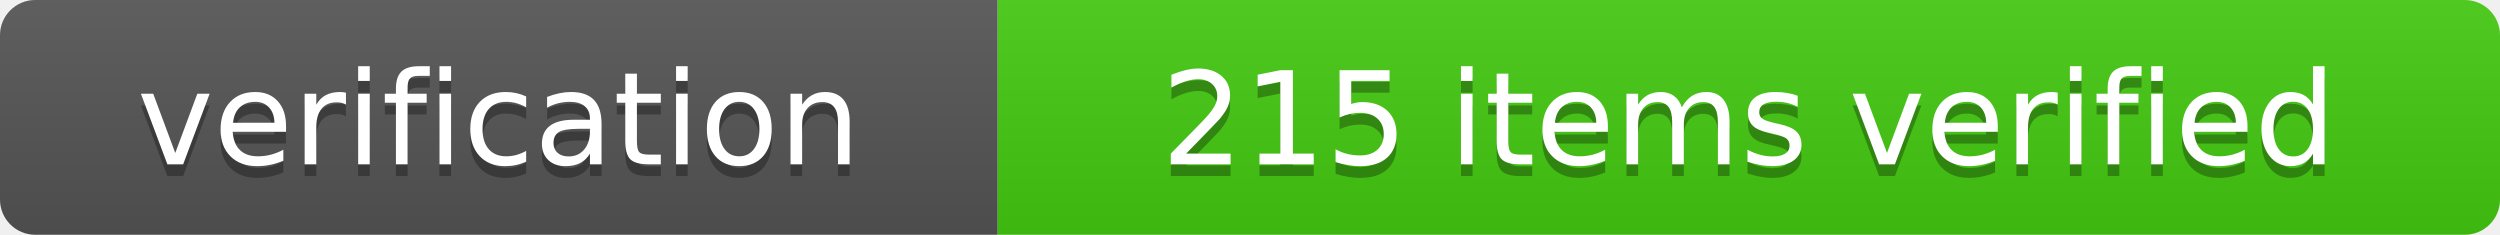
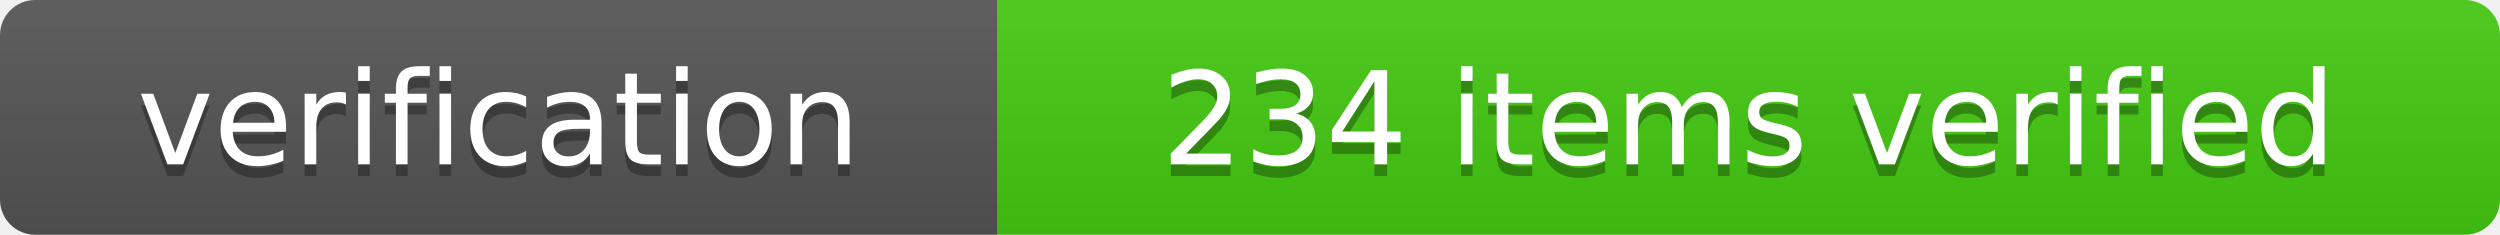
- <svg xmlns="http://www.w3.org/2000/svg" width="213" height="20" role="img" aria-label="verification: 215 items verified">
+ <svg xmlns="http://www.w3.org/2000/svg" width="213" height="20" role="img" aria-label="verification: 234 items verified">
  <linearGradient id="s" x2="0" y2="100%">
    <stop offset="0" stop-color="#bbb" stop-opacity=".1" />
    <stop offset="1" stop-opacity=".1" />
  </linearGradient>
  <clipPath id="r">
    <rect width="213" height="20" rx="3" fill="#fff" />
  </clipPath>
  <g clip-path="url(#r)">
    <rect width="85" height="20" fill="#555" />
    <rect x="85" width="128" height="20" fill="#4c1" />
    <rect width="213" height="20" fill="url(#s)" />
  </g>
  <g fill="#fff" text-anchor="middle" font-family="Verdana,Geneva,DejaVu Sans,sans-serif" text-rendering="geometricPrecision" font-size="110">
    <text aria-hidden="true" x="425" y="150" fill="#010101" fill-opacity=".3" transform="scale(.1)" textLength="650">verification</text>
    <text x="425" y="140" transform="scale(.1)" fill="#fff" textLength="650">verification</text>
-     <text aria-hidden="true" x="1490" y="150" fill="#010101" fill-opacity=".3" transform="scale(.1)" textLength="1180">215 items verified</text>
-     <text x="1490" y="140" transform="scale(.1)" fill="#fff" textLength="1180">215 items verified</text>
+     <text aria-hidden="true" x="1490" y="150" fill="#010101" fill-opacity=".3" transform="scale(.1)" textLength="1180">234 items verified</text>
+     <text x="1490" y="140" transform="scale(.1)" fill="#fff" textLength="1180">234 items verified</text>
  </g>
</svg>
